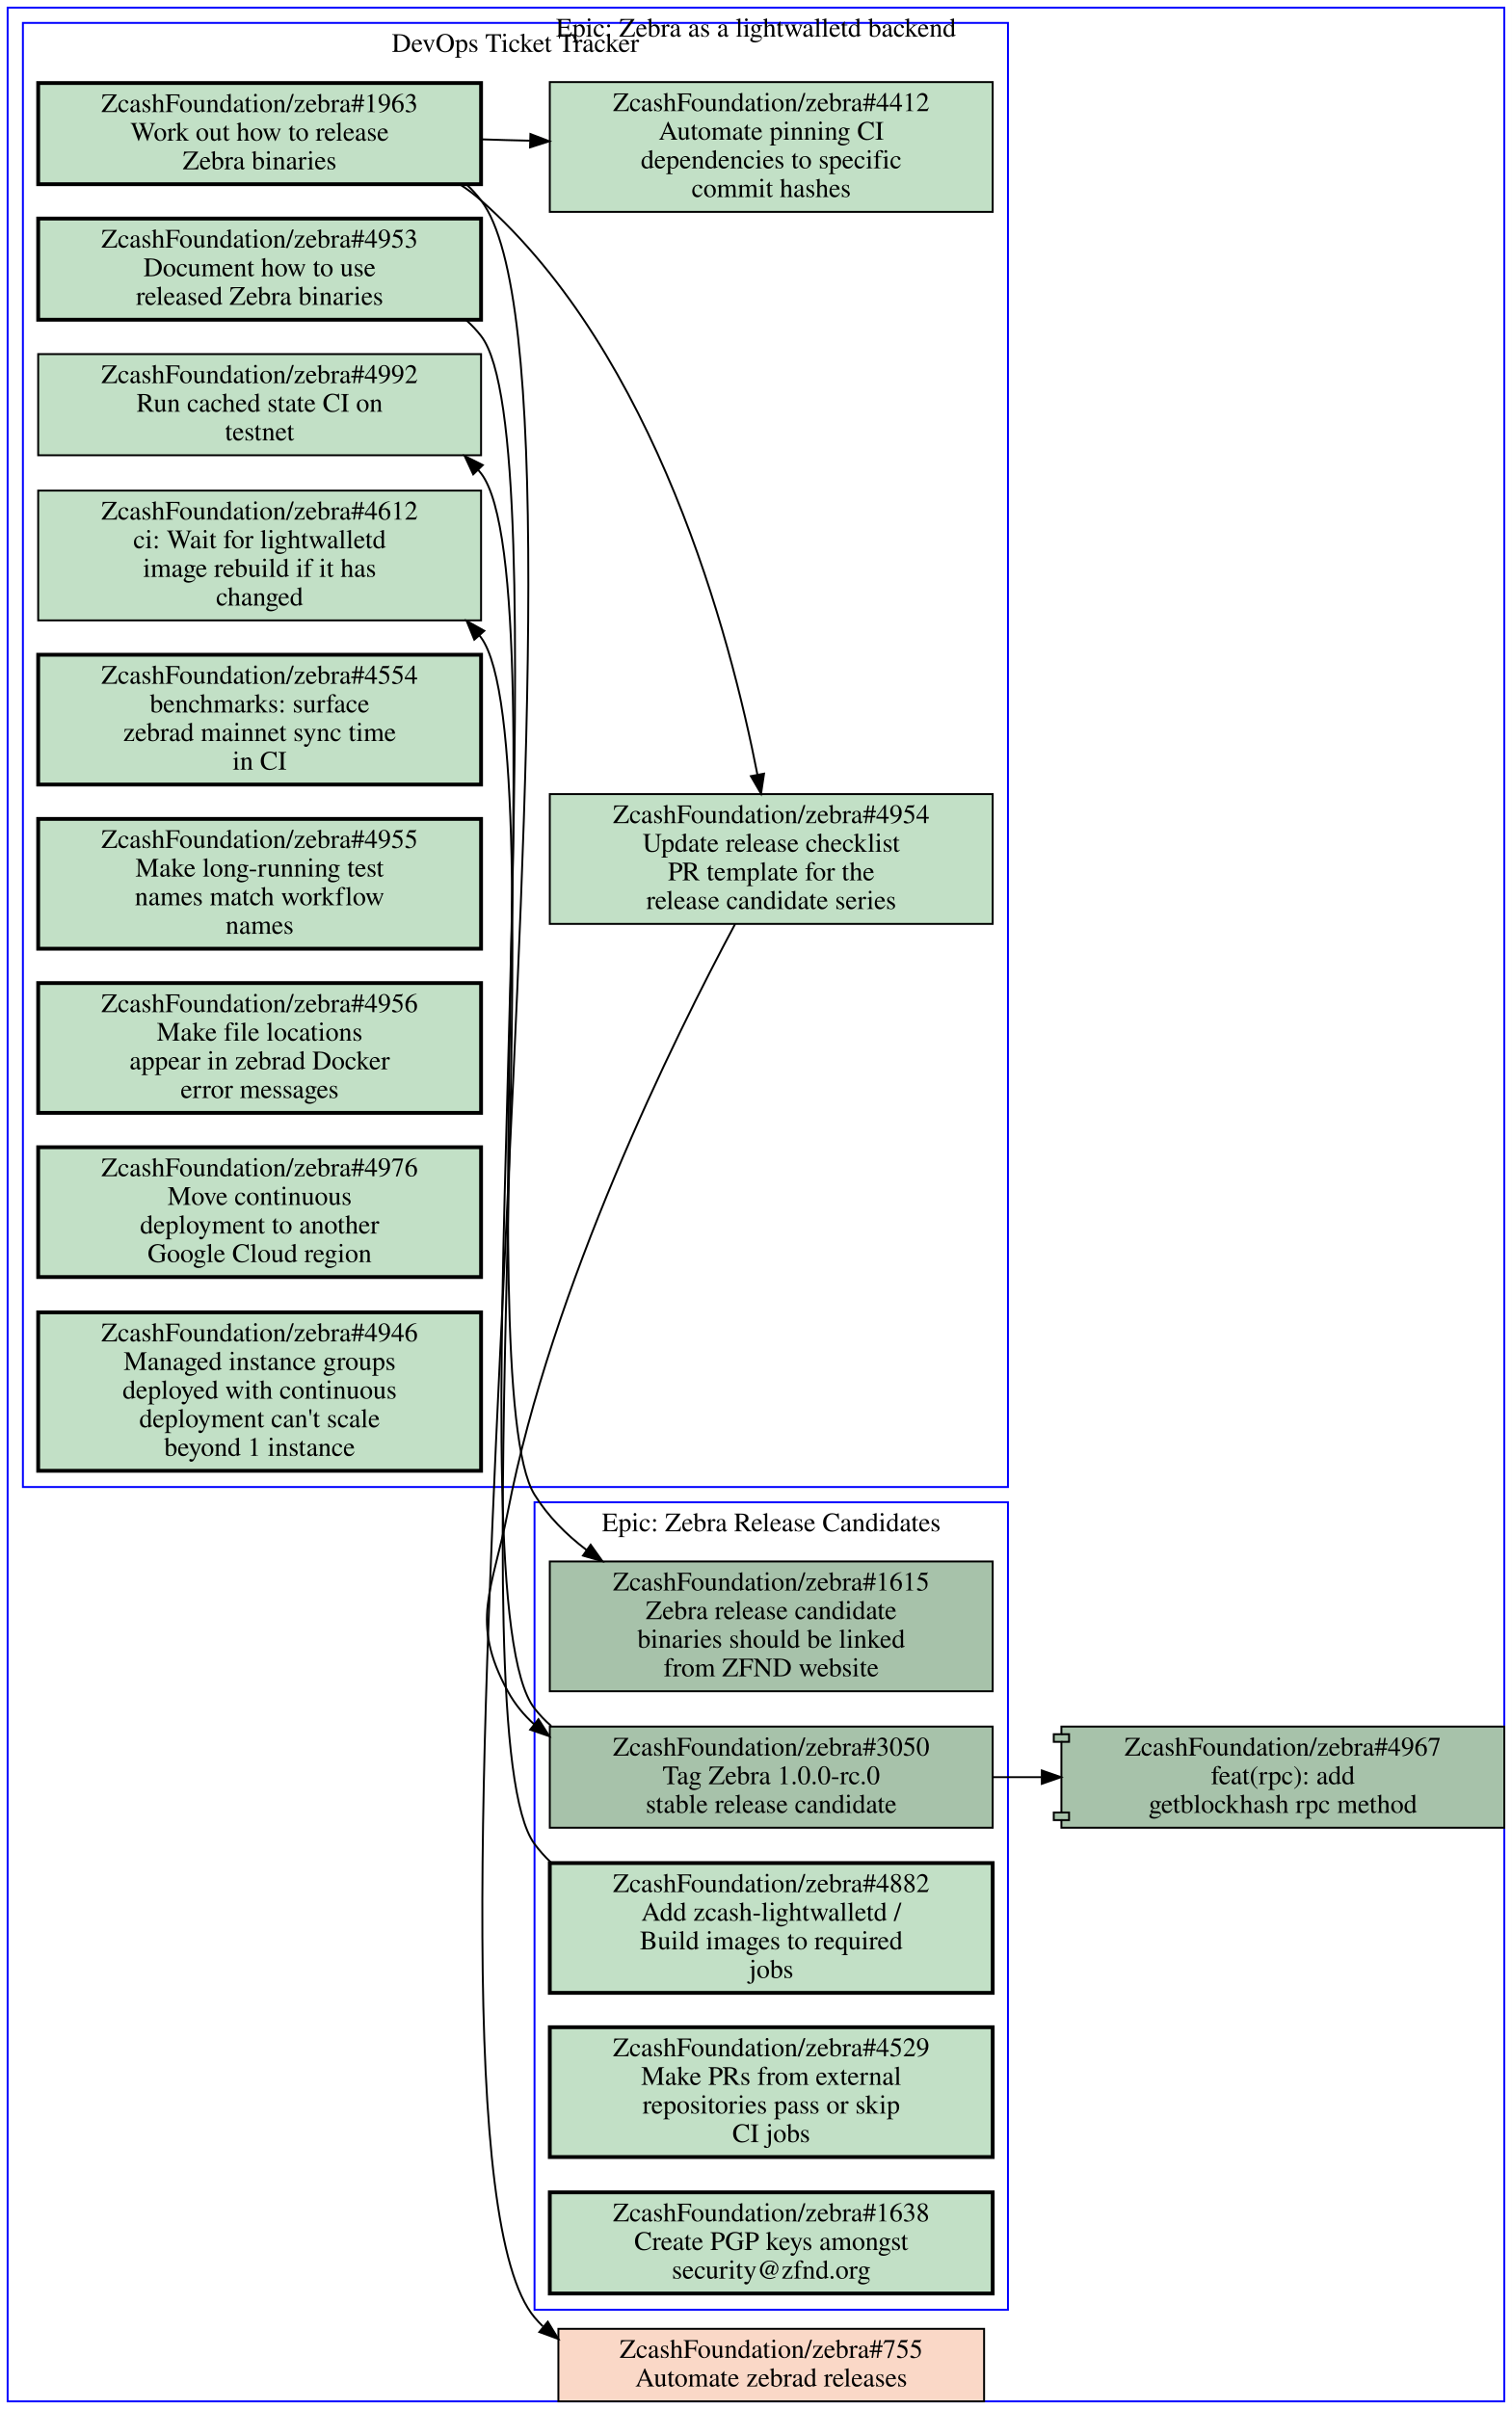
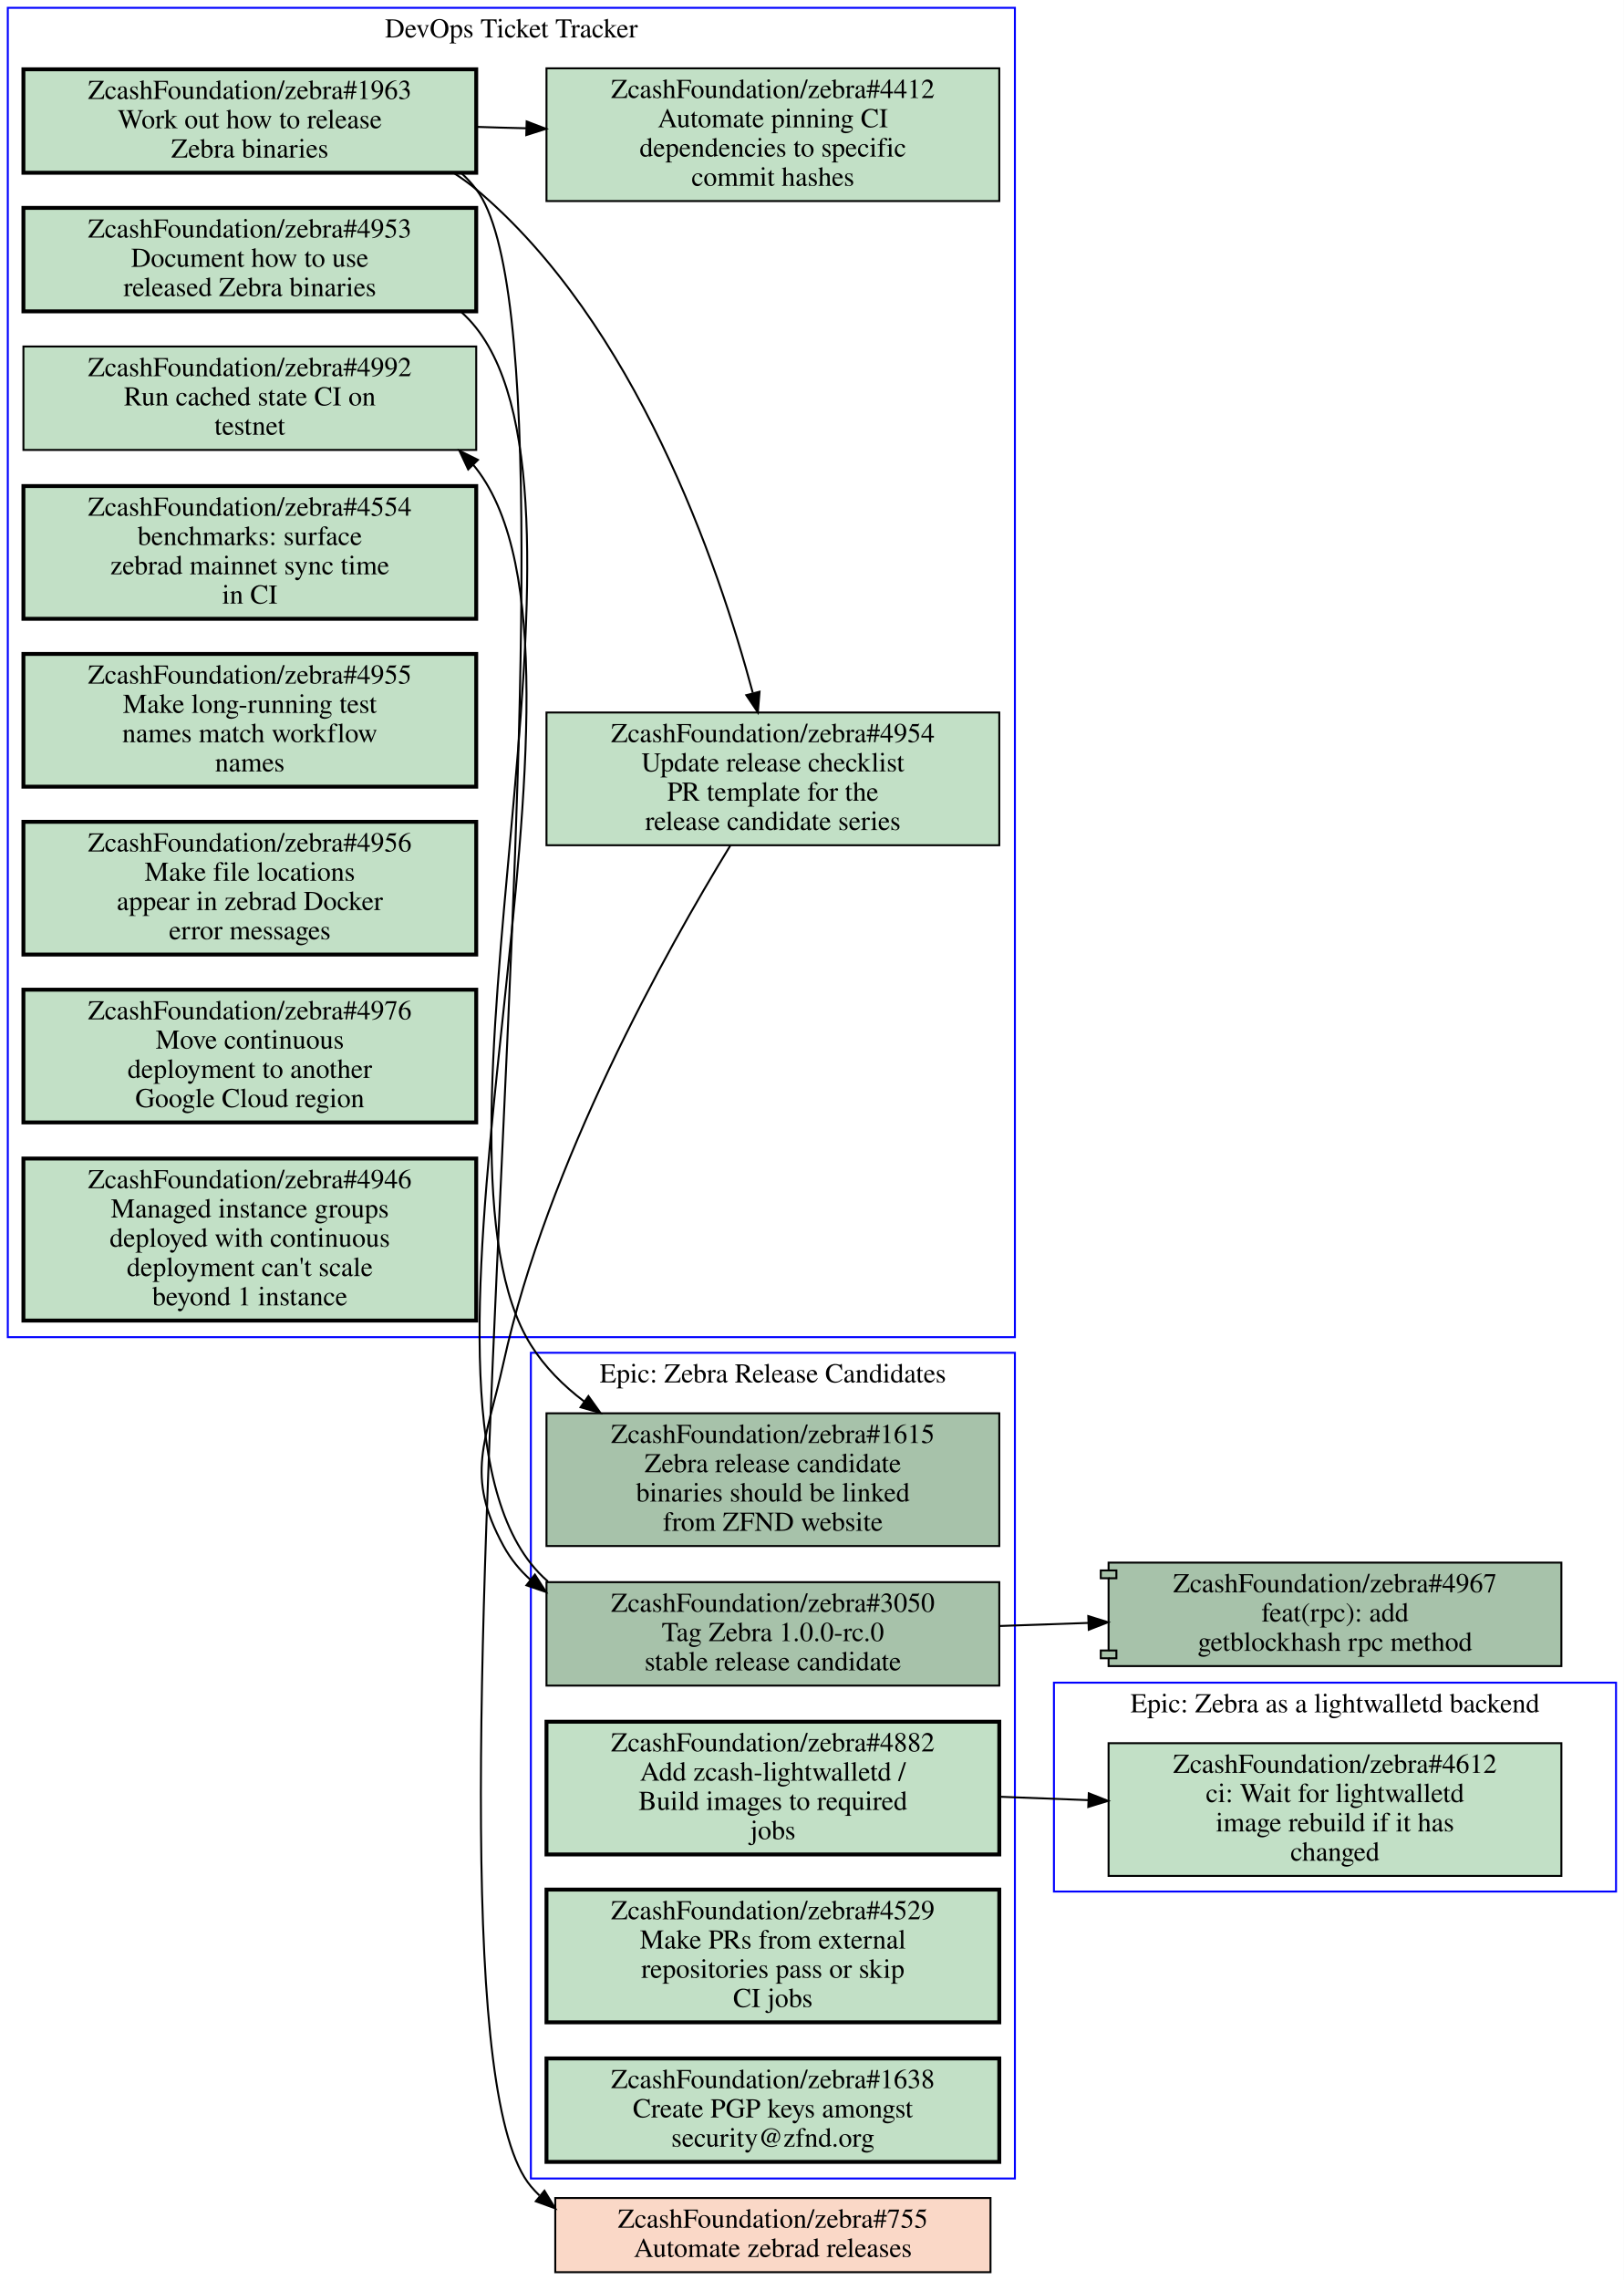
- <svg xmlns="http://www.w3.org/2000/svg" xmlns:xlink="http://www.w3.org/1999/xlink" width="792pt" height="1262pt" viewBox="0.00 0.00 792.00 1262.00">
-   <g id="graph0" class="graph" transform="scale(1 1) rotate(0) translate(4 1258)">
-     <polygon fill="#ffffff" stroke="transparent" points="-4,4 -4,-1258 788,-1258 788,4 -4,4" />
+ <svg xmlns="http://www.w3.org/2000/svg" xmlns:xlink="http://www.w3.org/1999/xlink" width="832pt" height="1168pt" viewBox="0.00 0.00 832.00 1168.00">
+   <g id="graph0" class="graph" transform="scale(1 1) rotate(0) translate(4 1164)">
+     <polygon fill="#ffffff" stroke="transparent" points="-4,4 -4,-1164 828,-1164 828,4 -4,4" />
    <g id="clust1" class="cluster">
-       <polygon fill="none" stroke="#0000ff" points="8,-479 8,-1246 524,-1246 524,-479 8,-479" />
-       <text text-anchor="middle" x="266" y="-1230.8" font-family="Times,serif" font-size="14.00" fill="#000000">DevOps Ticket Tracker</text>
+       <polygon fill="none" stroke="#0000ff" points="536,-195 536,-302 824,-302 824,-195 536,-195" />
+       <text text-anchor="middle" x="680" y="-286.8" font-family="Times,serif" font-size="14.00" fill="#000000">Epic: Zebra as a lightwalletd backend</text>
    </g>
    <g id="clust2" class="cluster">
-       <polygon fill="none" stroke="#0000ff" points="276,-48 276,-471 524,-471 524,-48 276,-48" />
-       <text text-anchor="middle" x="400" y="-455.8" font-family="Times,serif" font-size="14.00" fill="#000000">Epic: Zebra Release Candidates</text>
+       <polygon fill="none" stroke="#0000ff" points="0,-479 0,-1160 516,-1160 516,-479 0,-479" />
+       <text text-anchor="middle" x="258" y="-1144.8" font-family="Times,serif" font-size="14.00" fill="#000000">DevOps Ticket Tracker</text>
    </g>
    <g id="clust3" class="cluster">
-       <polygon fill="none" stroke="#0000ff" points="0,0 0,-1254 784,-1254 784,0 0,0" />
-       <text text-anchor="middle" x="392" y="-1238.8" font-family="Times,serif" font-size="14.00" fill="#000000">Epic: Zebra as a lightwalletd backend</text>
+       <polygon fill="none" stroke="#0000ff" points="268,-48 268,-471 516,-471 516,-48 268,-48" />
+       <text text-anchor="middle" x="392" y="-455.8" font-family="Times,serif" font-size="14.00" fill="#000000">Epic: Zebra Release Candidates</text>
    </g>
    <g id="node1" class="node open">
      <g id="a_node1">
+         <a xlink:href="https://github.com/ZcashFoundation/zebra/issues/4612" xlink:title="ZcashFoundation/zebra#4612&#10;ci: Wait for lightwalletd&#10;image rebuild if it has&#10;changed" target="_blank">
+           <polygon fill="#c2e0c6" stroke="#000000" points="796,-271 564,-271 564,-203 796,-203 796,-271" />
+           <text text-anchor="middle" x="680" y="-255.8" font-family="Times,serif" font-size="14.00" fill="#000000">ZcashFoundation/zebra#4612</text>
+           <text text-anchor="middle" x="680" y="-240.8" font-family="Times,serif" font-size="14.00" fill="#000000">ci: Wait for lightwalletd</text>
+           <text text-anchor="middle" x="680" y="-225.8" font-family="Times,serif" font-size="14.00" fill="#000000">image rebuild if it has</text>
+           <text text-anchor="middle" x="680" y="-210.8" font-family="Times,serif" font-size="14.00" fill="#000000">changed</text>
+         </a>
+       </g>
+     </g>
+     <g id="node2" class="node open">
+       <g id="a_node2">
        <a xlink:href="https://github.com/ZcashFoundation/zebra/issues/4953" xlink:title="ZcashFoundation/zebra#4953&#10;Document how to use&#10;released Zebra binaries" target="_blank">
-           <polygon fill="#c2e0c6" stroke="#000000" stroke-width="2" points="248,-1143.5 16,-1143.5 16,-1090.5 248,-1090.5 248,-1143.5" />
-           <text text-anchor="middle" x="132" y="-1128.3" font-family="Times,serif" font-size="14.00" fill="#000000">ZcashFoundation/zebra#4953</text>
-           <text text-anchor="middle" x="132" y="-1113.3" font-family="Times,serif" font-size="14.00" fill="#000000">Document how to use</text>
-           <text text-anchor="middle" x="132" y="-1098.3" font-family="Times,serif" font-size="14.00" fill="#000000">released Zebra binaries</text>
+           <polygon fill="#c2e0c6" stroke="#000000" stroke-width="2" points="240,-1057.5 8,-1057.5 8,-1004.5 240,-1004.5 240,-1057.5" />
+           <text text-anchor="middle" x="124" y="-1042.3" font-family="Times,serif" font-size="14.00" fill="#000000">ZcashFoundation/zebra#4953</text>
+           <text text-anchor="middle" x="124" y="-1027.3" font-family="Times,serif" font-size="14.00" fill="#000000">Document how to use</text>
+           <text text-anchor="middle" x="124" y="-1012.3" font-family="Times,serif" font-size="14.00" fill="#000000">released Zebra binaries</text>
        </a>
      </g>
    </g>
    <g id="node12" class="node open">
      <g id="a_node12">
        <a xlink:href="https://github.com/ZcashFoundation/zebra/issues/1615" xlink:title="ZcashFoundation/zebra#1615&#10;Zebra release candidate&#10;binaries should be linked&#10;from ZFND website" target="_blank">
-           <polygon fill="#a7c2aa" stroke="#000000" points="516,-440 284,-440 284,-372 516,-372 516,-440" />
-           <text text-anchor="middle" x="400" y="-424.8" font-family="Times,serif" font-size="14.00" fill="#000000">ZcashFoundation/zebra#1615</text>
-           <text text-anchor="middle" x="400" y="-409.8" font-family="Times,serif" font-size="14.00" fill="#000000">Zebra release candidate</text>
-           <text text-anchor="middle" x="400" y="-394.8" font-family="Times,serif" font-size="14.00" fill="#000000">binaries should be linked</text>
-           <text text-anchor="middle" x="400" y="-379.8" font-family="Times,serif" font-size="14.00" fill="#000000">from ZFND website</text>
+           <polygon fill="#a7c2aa" stroke="#000000" points="508,-440 276,-440 276,-372 508,-372 508,-440" />
+           <text text-anchor="middle" x="392" y="-424.8" font-family="Times,serif" font-size="14.00" fill="#000000">ZcashFoundation/zebra#1615</text>
+           <text text-anchor="middle" x="392" y="-409.8" font-family="Times,serif" font-size="14.00" fill="#000000">Zebra release candidate</text>
+           <text text-anchor="middle" x="392" y="-394.8" font-family="Times,serif" font-size="14.00" fill="#000000">binaries should be linked</text>
+           <text text-anchor="middle" x="392" y="-379.8" font-family="Times,serif" font-size="14.00" fill="#000000">from ZFND website</text>
        </a>
      </g>
    </g>
    <g id="edge6" class="edge">
-       <path fill="none" stroke="#000000" d="M240.33,-1090.2C243.1,-1087.7 245.67,-1085 248,-1082 289.5,-1028.7 240.45,-532.4 276,-475 282.98,-463.73 292.5,-454.16 303.18,-446.05" />
-       <polygon fill="#000000" stroke="#000000" points="305.405,-448.764 311.56,-440.14 301.371,-443.043 305.405,-448.764" />
-     </g>
-     <g id="node2" class="node open">
-       <g id="a_node2">
-         <a xlink:href="https://github.com/ZcashFoundation/zebra/issues/1963" xlink:title="ZcashFoundation/zebra#1963&#10;Work out how to release&#10;Zebra binaries" target="_blank">
-           <polygon fill="#c2e0c6" stroke="#000000" stroke-width="2" points="248,-1214.5 16,-1214.5 16,-1161.5 248,-1161.5 248,-1214.5" />
-           <text text-anchor="middle" x="132" y="-1199.3" font-family="Times,serif" font-size="14.00" fill="#000000">ZcashFoundation/zebra#1963</text>
-           <text text-anchor="middle" x="132" y="-1184.3" font-family="Times,serif" font-size="14.00" fill="#000000">Work out how to release</text>
-           <text text-anchor="middle" x="132" y="-1169.3" font-family="Times,serif" font-size="14.00" fill="#000000">Zebra binaries</text>
-         </a>
-       </g>
+       <path fill="none" stroke="#000000" d="M232.3,-1004.2C235.08,-1001.7 237.66,-998.98 240,-996 311.61,-904.81 206.57,-573.34 268,-475 275.02,-463.76 284.57,-454.2 295.26,-446.1" />
+       <polygon fill="#000000" stroke="#000000" points="297.483,-448.815 303.65,-440.2 293.457,-443.089 297.483,-448.815" />
    </g>
    <g id="node3" class="node open">
      <g id="a_node3">
-         <a xlink:href="https://github.com/ZcashFoundation/zebra/issues/4954" xlink:title="ZcashFoundation/zebra#4954&#10;Update release checklist&#10;PR template for the&#10;release candidate series" target="_blank">
-           <polygon fill="#c2e0c6" stroke="#000000" points="516,-842 284,-842 284,-774 516,-774 516,-842" />
-           <text text-anchor="middle" x="400" y="-826.8" font-family="Times,serif" font-size="14.00" fill="#000000">ZcashFoundation/zebra#4954</text>
-           <text text-anchor="middle" x="400" y="-811.8" font-family="Times,serif" font-size="14.00" fill="#000000">Update release checklist</text>
-           <text text-anchor="middle" x="400" y="-796.8" font-family="Times,serif" font-size="14.00" fill="#000000">PR template for the</text>
-           <text text-anchor="middle" x="400" y="-781.8" font-family="Times,serif" font-size="14.00" fill="#000000">release candidate series</text>
-         </a>
-       </g>
-     </g>
-     <g id="edge1" class="edge">
-       <path fill="none" stroke="#000000" d="M236.89,-1161.4C240.81,-1158.9 244.53,-1156.1 248,-1153 339.64,-1071.9 378.5,-925.26 392.79,-852.05" />
-       <polygon fill="#000000" stroke="#000000" points="396.228,-852.707 394.65,-842.23 389.35,-851.404 396.228,-852.707" />
+         <a xlink:href="https://github.com/ZcashFoundation/zebra/issues/1963" xlink:title="ZcashFoundation/zebra#1963&#10;Work out how to release&#10;Zebra binaries" target="_blank">
+           <polygon fill="#c2e0c6" stroke="#000000" stroke-width="2" points="240,-1128.5 8,-1128.5 8,-1075.5 240,-1075.5 240,-1128.5" />
+           <text text-anchor="middle" x="124" y="-1113.3" font-family="Times,serif" font-size="14.00" fill="#000000">ZcashFoundation/zebra#1963</text>
+           <text text-anchor="middle" x="124" y="-1098.3" font-family="Times,serif" font-size="14.00" fill="#000000">Work out how to release</text>
+           <text text-anchor="middle" x="124" y="-1083.3" font-family="Times,serif" font-size="14.00" fill="#000000">Zebra binaries</text>
+         </a>
+       </g>
    </g>
    <g id="node4" class="node open">
      <g id="a_node4">
+         <a xlink:href="https://github.com/ZcashFoundation/zebra/issues/4954" xlink:title="ZcashFoundation/zebra#4954&#10;Update release checklist&#10;PR template for the&#10;release candidate series" target="_blank">
+           <polygon fill="#c2e0c6" stroke="#000000" points="508,-799 276,-799 276,-731 508,-731 508,-799" />
+           <text text-anchor="middle" x="392" y="-783.8" font-family="Times,serif" font-size="14.00" fill="#000000">ZcashFoundation/zebra#4954</text>
+           <text text-anchor="middle" x="392" y="-768.8" font-family="Times,serif" font-size="14.00" fill="#000000">Update release checklist</text>
+           <text text-anchor="middle" x="392" y="-753.8" font-family="Times,serif" font-size="14.00" fill="#000000">PR template for the</text>
+           <text text-anchor="middle" x="392" y="-738.8" font-family="Times,serif" font-size="14.00" fill="#000000">release candidate series</text>
+         </a>
+       </g>
+     </g>
+     <g id="edge1" class="edge">
+       <path fill="none" stroke="#000000" d="M228.43,-1075.4C232.49,-1072.8 236.38,-1070 240,-1067 321.69,-998.36 364.01,-874.94 381.68,-809.13" />
+       <polygon fill="#000000" stroke="#000000" points="385.164,-809.639 384.3,-799.08 378.39,-807.874 385.164,-809.639" />
+     </g>
+     <g id="node5" class="node open">
+       <g id="a_node5">
        <a xlink:href="https://github.com/ZcashFoundation/zebra/issues/4412" xlink:title="ZcashFoundation/zebra#4412&#10;Automate pinning CI&#10;dependencies to specific&#10;commit hashes" target="_blank">
-           <polygon fill="#c2e0c6" stroke="#000000" points="516,-1215 284,-1215 284,-1147 516,-1147 516,-1215" />
-           <text text-anchor="middle" x="400" y="-1199.8" font-family="Times,serif" font-size="14.00" fill="#000000">ZcashFoundation/zebra#4412</text>
-           <text text-anchor="middle" x="400" y="-1184.8" font-family="Times,serif" font-size="14.00" fill="#000000">Automate pinning CI</text>
-           <text text-anchor="middle" x="400" y="-1169.8" font-family="Times,serif" font-size="14.00" fill="#000000">dependencies to specific</text>
-           <text text-anchor="middle" x="400" y="-1154.8" font-family="Times,serif" font-size="14.00" fill="#000000">commit hashes</text>
+           <polygon fill="#c2e0c6" stroke="#000000" points="508,-1129 276,-1129 276,-1061 508,-1061 508,-1129" />
+           <text text-anchor="middle" x="392" y="-1113.8" font-family="Times,serif" font-size="14.00" fill="#000000">ZcashFoundation/zebra#4412</text>
+           <text text-anchor="middle" x="392" y="-1098.8" font-family="Times,serif" font-size="14.00" fill="#000000">Automate pinning CI</text>
+           <text text-anchor="middle" x="392" y="-1083.8" font-family="Times,serif" font-size="14.00" fill="#000000">dependencies to specific</text>
+           <text text-anchor="middle" x="392" y="-1068.8" font-family="Times,serif" font-size="14.00" fill="#000000">commit hashes</text>
        </a>
      </g>
    </g>
    <g id="edge2" class="edge">
-       <path fill="none" stroke="#000000" d="M248.38,-1185C256.71,-1184.7 265.14,-1184.5 273.53,-1184.3" />
-       <polygon fill="#000000" stroke="#000000" points="273.847,-1187.792 283.74,-1184 273.642,-1180.795 273.847,-1187.792" />
+       <path fill="none" stroke="#000000" d="M240.38,-1099C248.71,-1098.7 257.14,-1098.5 265.53,-1098.3" />
+       <polygon fill="#000000" stroke="#000000" points="265.847,-1101.792 275.74,-1098 265.642,-1094.795 265.847,-1101.792" />
    </g>
    <g id="node18" class="node closed">
      <g id="a_node18">
        <a xlink:href="https://github.com/ZcashFoundation/zebra/issues/755" xlink:title="ZcashFoundation/zebra#755&#10;Automate zebrad releases" target="_blank">
-           <polygon fill="#fad8c7" stroke="#000000" points="511.5,-38 288.5,-38 288.5,0 511.5,0 511.5,-38" />
-           <text text-anchor="middle" x="400" y="-22.8" font-family="Times,serif" font-size="14.00" fill="#000000">ZcashFoundation/zebra#755</text>
-           <text text-anchor="middle" x="400" y="-7.8" font-family="Times,serif" font-size="14.00" fill="#000000">Automate zebrad releases</text>
+           <polygon fill="#fad8c7" stroke="#000000" points="503.5,-38 280.5,-38 280.5,0 503.5,0 503.5,-38" />
+           <text text-anchor="middle" x="392" y="-22.8" font-family="Times,serif" font-size="14.00" fill="#000000">ZcashFoundation/zebra#755</text>
+           <text text-anchor="middle" x="392" y="-7.8" font-family="Times,serif" font-size="14.00" fill="#000000">Automate zebrad releases</text>
        </a>
      </g>
    </g>
    <g id="edge7" class="edge">
-       <path fill="none" stroke="#000000" d="M240.41,-1161.3C243.16,-1158.8 245.7,-1156 248,-1153 322.74,-1055 196.73,-138.39 276,-44 277.38,-42.36 278.83,-40.809 280.35,-39.342" />
-       <polygon fill="#000000" stroke="#000000" points="282.952,-41.735 288.47,-32.691 278.516,-36.32 282.952,-41.735" />
+       <path fill="none" stroke="#000000" d="M232.4,-1075.3C235.15,-1072.8 237.7,-1070 240,-1067 309.05,-976.65 194.78,-131 268,-44 269.38,-42.362 270.83,-40.812 272.35,-39.347" />
+       <polygon fill="#000000" stroke="#000000" points="274.954,-41.739 280.48,-32.7 270.523,-36.32 274.954,-41.739" />
    </g>
    <g id="node13" class="node open">
      <g id="a_node13">
        <a xlink:href="https://github.com/ZcashFoundation/zebra/issues/3050" xlink:title="ZcashFoundation/zebra#3050&#10;Tag Zebra 1.0.0-rc.0&#10;stable release candidate" target="_blank">
-           <polygon fill="#a7c2aa" stroke="#000000" points="516,-353.5 284,-353.5 284,-300.5 516,-300.5 516,-353.5" />
-           <text text-anchor="middle" x="400" y="-338.3" font-family="Times,serif" font-size="14.00" fill="#000000">ZcashFoundation/zebra#3050</text>
-           <text text-anchor="middle" x="400" y="-323.3" font-family="Times,serif" font-size="14.00" fill="#000000">Tag Zebra 1.0.0-rc.0</text>
-           <text text-anchor="middle" x="400" y="-308.3" font-family="Times,serif" font-size="14.00" fill="#000000">stable release candidate</text>
+           <polygon fill="#a7c2aa" stroke="#000000" points="508,-353.5 276,-353.5 276,-300.5 508,-300.5 508,-353.5" />
+           <text text-anchor="middle" x="392" y="-338.3" font-family="Times,serif" font-size="14.00" fill="#000000">ZcashFoundation/zebra#3050</text>
+           <text text-anchor="middle" x="392" y="-323.3" font-family="Times,serif" font-size="14.00" fill="#000000">Tag Zebra 1.0.0-rc.0</text>
+           <text text-anchor="middle" x="392" y="-308.3" font-family="Times,serif" font-size="14.00" fill="#000000">stable release candidate</text>
        </a>
      </g>
    </g>
    <g id="edge8" class="edge">
-       <path fill="none" stroke="#000000" d="M381.07,-773.92C348.95,-713.9 285,-584.48 262,-466 254.04,-424.99 241.98,-408.67 262,-372 265.65,-365.31 270.37,-359.57 275.85,-354.65" />
-       <polygon fill="#000000" stroke="#000000" points="278.049,-357.374 283.76,-348.45 273.73,-351.864 278.049,-357.374" />
-     </g>
-     <g id="node5" class="node open">
-       <g id="a_node5">
-         <a xlink:href="https://github.com/ZcashFoundation/zebra/issues/4612" xlink:title="ZcashFoundation/zebra#4612&#10;ci: Wait for lightwalletd&#10;image rebuild if it has&#10;changed" target="_blank">
-           <polygon fill="#c2e0c6" stroke="#000000" points="248,-1001 16,-1001 16,-933 248,-933 248,-1001" />
-           <text text-anchor="middle" x="132" y="-985.8" font-family="Times,serif" font-size="14.00" fill="#000000">ZcashFoundation/zebra#4612</text>
-           <text text-anchor="middle" x="132" y="-970.8" font-family="Times,serif" font-size="14.00" fill="#000000">ci: Wait for lightwalletd</text>
-           <text text-anchor="middle" x="132" y="-955.8" font-family="Times,serif" font-size="14.00" fill="#000000">image rebuild if it has</text>
-           <text text-anchor="middle" x="132" y="-940.8" font-family="Times,serif" font-size="14.00" fill="#000000">changed</text>
-         </a>
-       </g>
+       <path fill="none" stroke="#000000" d="M370.21,-730.86C337.32,-677.07 276.44,-568.19 254,-466 245.04,-425.19 233.98,-408.67 254,-372 257.65,-365.31 262.37,-359.57 267.85,-354.65" />
+       <polygon fill="#000000" stroke="#000000" points="270.049,-357.374 275.76,-348.45 265.73,-351.864 270.049,-357.374" />
    </g>
    <g id="node6" class="node open">
      <g id="a_node6">
        <a xlink:href="https://github.com/ZcashFoundation/zebra/issues/4992" xlink:title="ZcashFoundation/zebra#4992&#10;Run cached state CI on&#10;testnet" target="_blank">
-           <polygon fill="#c2e0c6" stroke="#000000" points="248,-1072.5 16,-1072.5 16,-1019.5 248,-1019.5 248,-1072.5" />
-           <text text-anchor="middle" x="132" y="-1057.3" font-family="Times,serif" font-size="14.00" fill="#000000">ZcashFoundation/zebra#4992</text>
-           <text text-anchor="middle" x="132" y="-1042.3" font-family="Times,serif" font-size="14.00" fill="#000000">Run cached state CI on</text>
-           <text text-anchor="middle" x="132" y="-1027.3" font-family="Times,serif" font-size="14.00" fill="#000000">testnet</text>
+           <polygon fill="#c2e0c6" stroke="#000000" points="240,-986.5 8,-986.5 8,-933.5 240,-933.5 240,-986.5" />
+           <text text-anchor="middle" x="124" y="-971.3" font-family="Times,serif" font-size="14.00" fill="#000000">ZcashFoundation/zebra#4992</text>
+           <text text-anchor="middle" x="124" y="-956.3" font-family="Times,serif" font-size="14.00" fill="#000000">Run cached state CI on</text>
+           <text text-anchor="middle" x="124" y="-941.3" font-family="Times,serif" font-size="14.00" fill="#000000">testnet</text>
        </a>
      </g>
    </g>
    <g id="node7" class="node open">
      <g id="a_node7">
        <a xlink:href="https://github.com/ZcashFoundation/zebra/issues/4554" xlink:title="ZcashFoundation/zebra#4554&#10;benchmarks: surface&#10;zebrad mainnet sync time&#10;in CI" target="_blank">
-           <polygon fill="#c2e0c6" stroke="#000000" stroke-width="2" points="248,-915 16,-915 16,-847 248,-847 248,-915" />
-           <text text-anchor="middle" x="132" y="-899.8" font-family="Times,serif" font-size="14.00" fill="#000000">ZcashFoundation/zebra#4554</text>
-           <text text-anchor="middle" x="132" y="-884.8" font-family="Times,serif" font-size="14.00" fill="#000000">benchmarks: surface</text>
-           <text text-anchor="middle" x="132" y="-869.8" font-family="Times,serif" font-size="14.00" fill="#000000">zebrad mainnet sync time</text>
-           <text text-anchor="middle" x="132" y="-854.8" font-family="Times,serif" font-size="14.00" fill="#000000">in CI</text>
+           <polygon fill="#c2e0c6" stroke="#000000" stroke-width="2" points="240,-915 8,-915 8,-847 240,-847 240,-915" />
+           <text text-anchor="middle" x="124" y="-899.8" font-family="Times,serif" font-size="14.00" fill="#000000">ZcashFoundation/zebra#4554</text>
+           <text text-anchor="middle" x="124" y="-884.8" font-family="Times,serif" font-size="14.00" fill="#000000">benchmarks: surface</text>
+           <text text-anchor="middle" x="124" y="-869.8" font-family="Times,serif" font-size="14.00" fill="#000000">zebrad mainnet sync time</text>
+           <text text-anchor="middle" x="124" y="-854.8" font-family="Times,serif" font-size="14.00" fill="#000000">in CI</text>
        </a>
      </g>
    </g>
    <g id="node8" class="node open">
      <g id="a_node8">
        <a xlink:href="https://github.com/ZcashFoundation/zebra/issues/4955" xlink:title="ZcashFoundation/zebra#4955&#10;Make long-running test&#10;names match workflow&#10;names" target="_blank">
-           <polygon fill="#c2e0c6" stroke="#000000" stroke-width="2" points="248,-829 16,-829 16,-761 248,-761 248,-829" />
-           <text text-anchor="middle" x="132" y="-813.8" font-family="Times,serif" font-size="14.00" fill="#000000">ZcashFoundation/zebra#4955</text>
-           <text text-anchor="middle" x="132" y="-798.8" font-family="Times,serif" font-size="14.00" fill="#000000">Make long-running test</text>
-           <text text-anchor="middle" x="132" y="-783.8" font-family="Times,serif" font-size="14.00" fill="#000000">names match workflow</text>
-           <text text-anchor="middle" x="132" y="-768.8" font-family="Times,serif" font-size="14.00" fill="#000000">names</text>
+           <polygon fill="#c2e0c6" stroke="#000000" stroke-width="2" points="240,-829 8,-829 8,-761 240,-761 240,-829" />
+           <text text-anchor="middle" x="124" y="-813.8" font-family="Times,serif" font-size="14.00" fill="#000000">ZcashFoundation/zebra#4955</text>
+           <text text-anchor="middle" x="124" y="-798.8" font-family="Times,serif" font-size="14.00" fill="#000000">Make long-running test</text>
+           <text text-anchor="middle" x="124" y="-783.8" font-family="Times,serif" font-size="14.00" fill="#000000">names match workflow</text>
+           <text text-anchor="middle" x="124" y="-768.8" font-family="Times,serif" font-size="14.00" fill="#000000">names</text>
        </a>
      </g>
    </g>
    <g id="node9" class="node open">
      <g id="a_node9">
        <a xlink:href="https://github.com/ZcashFoundation/zebra/issues/4956" xlink:title="ZcashFoundation/zebra#4956&#10;Make file locations&#10;appear in zebrad Docker&#10;error messages" target="_blank">
-           <polygon fill="#c2e0c6" stroke="#000000" stroke-width="2" points="248,-743 16,-743 16,-675 248,-675 248,-743" />
-           <text text-anchor="middle" x="132" y="-727.8" font-family="Times,serif" font-size="14.00" fill="#000000">ZcashFoundation/zebra#4956</text>
-           <text text-anchor="middle" x="132" y="-712.8" font-family="Times,serif" font-size="14.00" fill="#000000">Make file locations</text>
-           <text text-anchor="middle" x="132" y="-697.8" font-family="Times,serif" font-size="14.00" fill="#000000">appear in zebrad Docker</text>
-           <text text-anchor="middle" x="132" y="-682.8" font-family="Times,serif" font-size="14.00" fill="#000000">error messages</text>
+           <polygon fill="#c2e0c6" stroke="#000000" stroke-width="2" points="240,-743 8,-743 8,-675 240,-675 240,-743" />
+           <text text-anchor="middle" x="124" y="-727.8" font-family="Times,serif" font-size="14.00" fill="#000000">ZcashFoundation/zebra#4956</text>
+           <text text-anchor="middle" x="124" y="-712.8" font-family="Times,serif" font-size="14.00" fill="#000000">Make file locations</text>
+           <text text-anchor="middle" x="124" y="-697.8" font-family="Times,serif" font-size="14.00" fill="#000000">appear in zebrad Docker</text>
+           <text text-anchor="middle" x="124" y="-682.8" font-family="Times,serif" font-size="14.00" fill="#000000">error messages</text>
        </a>
      </g>
    </g>
    <g id="node10" class="node open">
      <g id="a_node10">
        <a xlink:href="https://github.com/ZcashFoundation/zebra/issues/4976" xlink:title="ZcashFoundation/zebra#4976&#10;Move continuous&#10;deployment to another&#10;Google Cloud region" target="_blank">
-           <polygon fill="#c2e0c6" stroke="#000000" stroke-width="2" points="248,-657 16,-657 16,-589 248,-589 248,-657" />
-           <text text-anchor="middle" x="132" y="-641.8" font-family="Times,serif" font-size="14.00" fill="#000000">ZcashFoundation/zebra#4976</text>
-           <text text-anchor="middle" x="132" y="-626.8" font-family="Times,serif" font-size="14.00" fill="#000000">Move continuous</text>
-           <text text-anchor="middle" x="132" y="-611.8" font-family="Times,serif" font-size="14.00" fill="#000000">deployment to another</text>
-           <text text-anchor="middle" x="132" y="-596.8" font-family="Times,serif" font-size="14.00" fill="#000000">Google Cloud region</text>
+           <polygon fill="#c2e0c6" stroke="#000000" stroke-width="2" points="240,-657 8,-657 8,-589 240,-589 240,-657" />
+           <text text-anchor="middle" x="124" y="-641.8" font-family="Times,serif" font-size="14.00" fill="#000000">ZcashFoundation/zebra#4976</text>
+           <text text-anchor="middle" x="124" y="-626.8" font-family="Times,serif" font-size="14.00" fill="#000000">Move continuous</text>
+           <text text-anchor="middle" x="124" y="-611.8" font-family="Times,serif" font-size="14.00" fill="#000000">deployment to another</text>
+           <text text-anchor="middle" x="124" y="-596.8" font-family="Times,serif" font-size="14.00" fill="#000000">Google Cloud region</text>
        </a>
      </g>
    </g>
    <g id="node11" class="node open">
      <g id="a_node11">
        <a xlink:href="https://github.com/ZcashFoundation/zebra/issues/4946" xlink:title="ZcashFoundation/zebra#4946&#10;Managed instance groups&#10;deployed with continuous&#10;deployment can't scale&#10;beyond 1 instance" target="_blank">
-           <polygon fill="#c2e0c6" stroke="#000000" stroke-width="2" points="248,-570.5 16,-570.5 16,-487.5 248,-487.5 248,-570.5" />
-           <text text-anchor="middle" x="132" y="-555.3" font-family="Times,serif" font-size="14.00" fill="#000000">ZcashFoundation/zebra#4946</text>
-           <text text-anchor="middle" x="132" y="-540.3" font-family="Times,serif" font-size="14.00" fill="#000000">Managed instance groups</text>
-           <text text-anchor="middle" x="132" y="-525.3" font-family="Times,serif" font-size="14.00" fill="#000000">deployed with continuous</text>
-           <text text-anchor="middle" x="132" y="-510.3" font-family="Times,serif" font-size="14.00" fill="#000000">deployment can't scale</text>
-           <text text-anchor="middle" x="132" y="-495.3" font-family="Times,serif" font-size="14.00" fill="#000000">beyond 1 instance</text>
+           <polygon fill="#c2e0c6" stroke="#000000" stroke-width="2" points="240,-570.5 8,-570.5 8,-487.5 240,-487.5 240,-570.5" />
+           <text text-anchor="middle" x="124" y="-555.3" font-family="Times,serif" font-size="14.00" fill="#000000">ZcashFoundation/zebra#4946</text>
+           <text text-anchor="middle" x="124" y="-540.3" font-family="Times,serif" font-size="14.00" fill="#000000">Managed instance groups</text>
+           <text text-anchor="middle" x="124" y="-525.3" font-family="Times,serif" font-size="14.00" fill="#000000">deployed with continuous</text>
+           <text text-anchor="middle" x="124" y="-510.3" font-family="Times,serif" font-size="14.00" fill="#000000">deployment can't scale</text>
+           <text text-anchor="middle" x="124" y="-495.3" font-family="Times,serif" font-size="14.00" fill="#000000">beyond 1 instance</text>
        </a>
      </g>
    </g>
    <g id="edge3" class="edge">
-       <path fill="none" stroke="#000000" d="M284.71,-353.82C281.55,-356.6 278.63,-359.65 276,-363 231.56,-419.59 291.92,-953 248,-1010 247.52,-1010.6 247.02,-1011.2 246.52,-1011.8" />
-       <polygon fill="#000000" stroke="#000000" points="243.883,-1009.491 239.42,-1019.1 248.901,-1014.372 243.883,-1009.491" />
+       <path fill="none" stroke="#000000" d="M276.74,-353.84C273.57,-356.62 270.64,-359.66 268,-363 190.58,-460.91 316.52,-825.38 240,-924 239.52,-924.62 239.02,-925.24 238.51,-925.84" />
+       <polygon fill="#000000" stroke="#000000" points="235.883,-923.52 231.4,-933.12 240.891,-928.411 235.883,-923.52" />
    </g>
    <g id="node17" class="node open">
      <g id="a_node17">
        <a xlink:href="https://github.com/ZcashFoundation/zebra/pull/4967" xlink:title="ZcashFoundation/zebra#4967&#10;feat(rpc): add&#10;getblockhash rpc method" target="_blank">
-           <polygon fill="#a7c2aa" stroke="#000000" points="784,-353.5 552,-353.5 552,-349.5 548,-349.5 548,-345.5 552,-345.5 552,-308.5 548,-308.5 548,-304.5 552,-304.5 552,-300.5 784,-300.5 784,-353.5" />
-           <polyline fill="none" stroke="#000000" points="552,-349.5 556,-349.5 556,-345.5 552,-345.5 " />
-           <polyline fill="none" stroke="#000000" points="552,-308.5 556,-308.5 556,-304.5 552,-304.5 " />
-           <text text-anchor="middle" x="668" y="-338.3" font-family="Times,serif" font-size="14.00" fill="#000000">ZcashFoundation/zebra#4967</text>
-           <text text-anchor="middle" x="668" y="-323.3" font-family="Times,serif" font-size="14.00" fill="#000000">feat(rpc): add</text>
-           <text text-anchor="middle" x="668" y="-308.3" font-family="Times,serif" font-size="14.00" fill="#000000">getblockhash rpc method</text>
+           <polygon fill="#a7c2aa" stroke="#000000" points="796,-363.5 564,-363.5 564,-359.5 560,-359.5 560,-355.5 564,-355.5 564,-318.5 560,-318.5 560,-314.5 564,-314.5 564,-310.5 796,-310.5 796,-363.5" />
+           <polyline fill="none" stroke="#000000" points="564,-359.5 568,-359.5 568,-355.5 564,-355.5 " />
+           <polyline fill="none" stroke="#000000" points="564,-318.5 568,-318.5 568,-314.5 564,-314.5 " />
+           <text text-anchor="middle" x="680" y="-348.3" font-family="Times,serif" font-size="14.00" fill="#000000">ZcashFoundation/zebra#4967</text>
+           <text text-anchor="middle" x="680" y="-333.3" font-family="Times,serif" font-size="14.00" fill="#000000">feat(rpc): add</text>
+           <text text-anchor="middle" x="680" y="-318.3" font-family="Times,serif" font-size="14.00" fill="#000000">getblockhash rpc method</text>
        </a>
      </g>
    </g>
    <g id="edge4" class="edge">
-       <path fill="none" stroke="#000000" d="M516.38,-327C524.71,-327 533.14,-327 541.53,-327" />
-       <polygon fill="#000000" stroke="#000000" points="541.74,-330.5 551.74,-327 541.74,-323.5 541.74,-330.5" />
+       <path fill="none" stroke="#000000" d="M508.31,-331.04C523.15,-331.55 538.4,-332.08 553.39,-332.6" />
+       <polygon fill="#000000" stroke="#000000" points="553.604,-336.11 563.72,-332.96 553.848,-329.114 553.604,-336.11" />
    </g>
    <g id="node14" class="node open">
      <g id="a_node14">
        <a xlink:href="https://github.com/ZcashFoundation/zebra/issues/4882" xlink:title="ZcashFoundation/zebra#4882&#10;Add zcash-lightwalletd /&#10;Build images to required&#10;jobs" target="_blank">
-           <polygon fill="#c2e0c6" stroke="#000000" stroke-width="2" points="516,-282 284,-282 284,-214 516,-214 516,-282" />
-           <text text-anchor="middle" x="400" y="-266.8" font-family="Times,serif" font-size="14.00" fill="#000000">ZcashFoundation/zebra#4882</text>
-           <text text-anchor="middle" x="400" y="-251.8" font-family="Times,serif" font-size="14.00" fill="#000000">Add zcash-lightwalletd /</text>
-           <text text-anchor="middle" x="400" y="-236.8" font-family="Times,serif" font-size="14.00" fill="#000000">Build images to required</text>
-           <text text-anchor="middle" x="400" y="-221.8" font-family="Times,serif" font-size="14.00" fill="#000000">jobs</text>
+           <polygon fill="#c2e0c6" stroke="#000000" stroke-width="2" points="508,-282 276,-282 276,-214 508,-214 508,-282" />
+           <text text-anchor="middle" x="392" y="-266.8" font-family="Times,serif" font-size="14.00" fill="#000000">ZcashFoundation/zebra#4882</text>
+           <text text-anchor="middle" x="392" y="-251.8" font-family="Times,serif" font-size="14.00" fill="#000000">Add zcash-lightwalletd /</text>
+           <text text-anchor="middle" x="392" y="-236.8" font-family="Times,serif" font-size="14.00" fill="#000000">Build images to required</text>
+           <text text-anchor="middle" x="392" y="-221.8" font-family="Times,serif" font-size="14.00" fill="#000000">jobs</text>
        </a>
      </g>
    </g>
    <g id="edge5" class="edge">
-       <path fill="none" stroke="#000000" d="M284.59,-282.34C281.46,-285.3 278.58,-288.51 276,-292 234.19,-348.5 289.41,-867.2 248,-924 247.72,-924.39 247.43,-924.78 247.13,-925.16" />
-       <polygon fill="#000000" stroke="#000000" points="244.455,-922.901 240.45,-932.71 249.698,-927.54 244.455,-922.901" />
+       <path fill="none" stroke="#000000" d="M508.31,-243.56C523.15,-242.99 538.4,-242.41 553.39,-241.84" />
+       <polygon fill="#000000" stroke="#000000" points="553.863,-245.324 563.72,-241.44 553.592,-238.33 553.863,-245.324" />
    </g>
    <g id="node15" class="node open">
      <g id="a_node15">
        <a xlink:href="https://github.com/ZcashFoundation/zebra/issues/4529" xlink:title="ZcashFoundation/zebra#4529&#10;Make PRs from external&#10;repositories pass or skip&#10;CI jobs" target="_blank">
-           <polygon fill="#c2e0c6" stroke="#000000" stroke-width="2" points="516,-196 284,-196 284,-128 516,-128 516,-196" />
-           <text text-anchor="middle" x="400" y="-180.8" font-family="Times,serif" font-size="14.00" fill="#000000">ZcashFoundation/zebra#4529</text>
-           <text text-anchor="middle" x="400" y="-165.8" font-family="Times,serif" font-size="14.00" fill="#000000">Make PRs from external</text>
-           <text text-anchor="middle" x="400" y="-150.8" font-family="Times,serif" font-size="14.00" fill="#000000">repositories pass or skip</text>
-           <text text-anchor="middle" x="400" y="-135.8" font-family="Times,serif" font-size="14.00" fill="#000000">CI jobs</text>
+           <polygon fill="#c2e0c6" stroke="#000000" stroke-width="2" points="508,-196 276,-196 276,-128 508,-128 508,-196" />
+           <text text-anchor="middle" x="392" y="-180.8" font-family="Times,serif" font-size="14.00" fill="#000000">ZcashFoundation/zebra#4529</text>
+           <text text-anchor="middle" x="392" y="-165.8" font-family="Times,serif" font-size="14.00" fill="#000000">Make PRs from external</text>
+           <text text-anchor="middle" x="392" y="-150.8" font-family="Times,serif" font-size="14.00" fill="#000000">repositories pass or skip</text>
+           <text text-anchor="middle" x="392" y="-135.8" font-family="Times,serif" font-size="14.00" fill="#000000">CI jobs</text>
        </a>
      </g>
    </g>
    <g id="node16" class="node open">
      <g id="a_node16">
        <a xlink:href="https://github.com/ZcashFoundation/zebra/issues/1638" xlink:title="ZcashFoundation/zebra#1638&#10;Create PGP keys amongst&#10;security@zfnd.org" target="_blank">
-           <polygon fill="#c2e0c6" stroke="#000000" stroke-width="2" points="516,-109.5 284,-109.5 284,-56.5 516,-56.5 516,-109.5" />
-           <text text-anchor="middle" x="400" y="-94.3" font-family="Times,serif" font-size="14.00" fill="#000000">ZcashFoundation/zebra#1638</text>
-           <text text-anchor="middle" x="400" y="-79.3" font-family="Times,serif" font-size="14.00" fill="#000000">Create PGP keys amongst</text>
-           <text text-anchor="middle" x="400" y="-64.3" font-family="Times,serif" font-size="14.00" fill="#000000">security@zfnd.org</text>
+           <polygon fill="#c2e0c6" stroke="#000000" stroke-width="2" points="508,-109.5 276,-109.5 276,-56.5 508,-56.5 508,-109.5" />
+           <text text-anchor="middle" x="392" y="-94.3" font-family="Times,serif" font-size="14.00" fill="#000000">ZcashFoundation/zebra#1638</text>
+           <text text-anchor="middle" x="392" y="-79.3" font-family="Times,serif" font-size="14.00" fill="#000000">Create PGP keys amongst</text>
+           <text text-anchor="middle" x="392" y="-64.3" font-family="Times,serif" font-size="14.00" fill="#000000">security@zfnd.org</text>
        </a>
      </g>
    </g>
  </g>
</svg>
